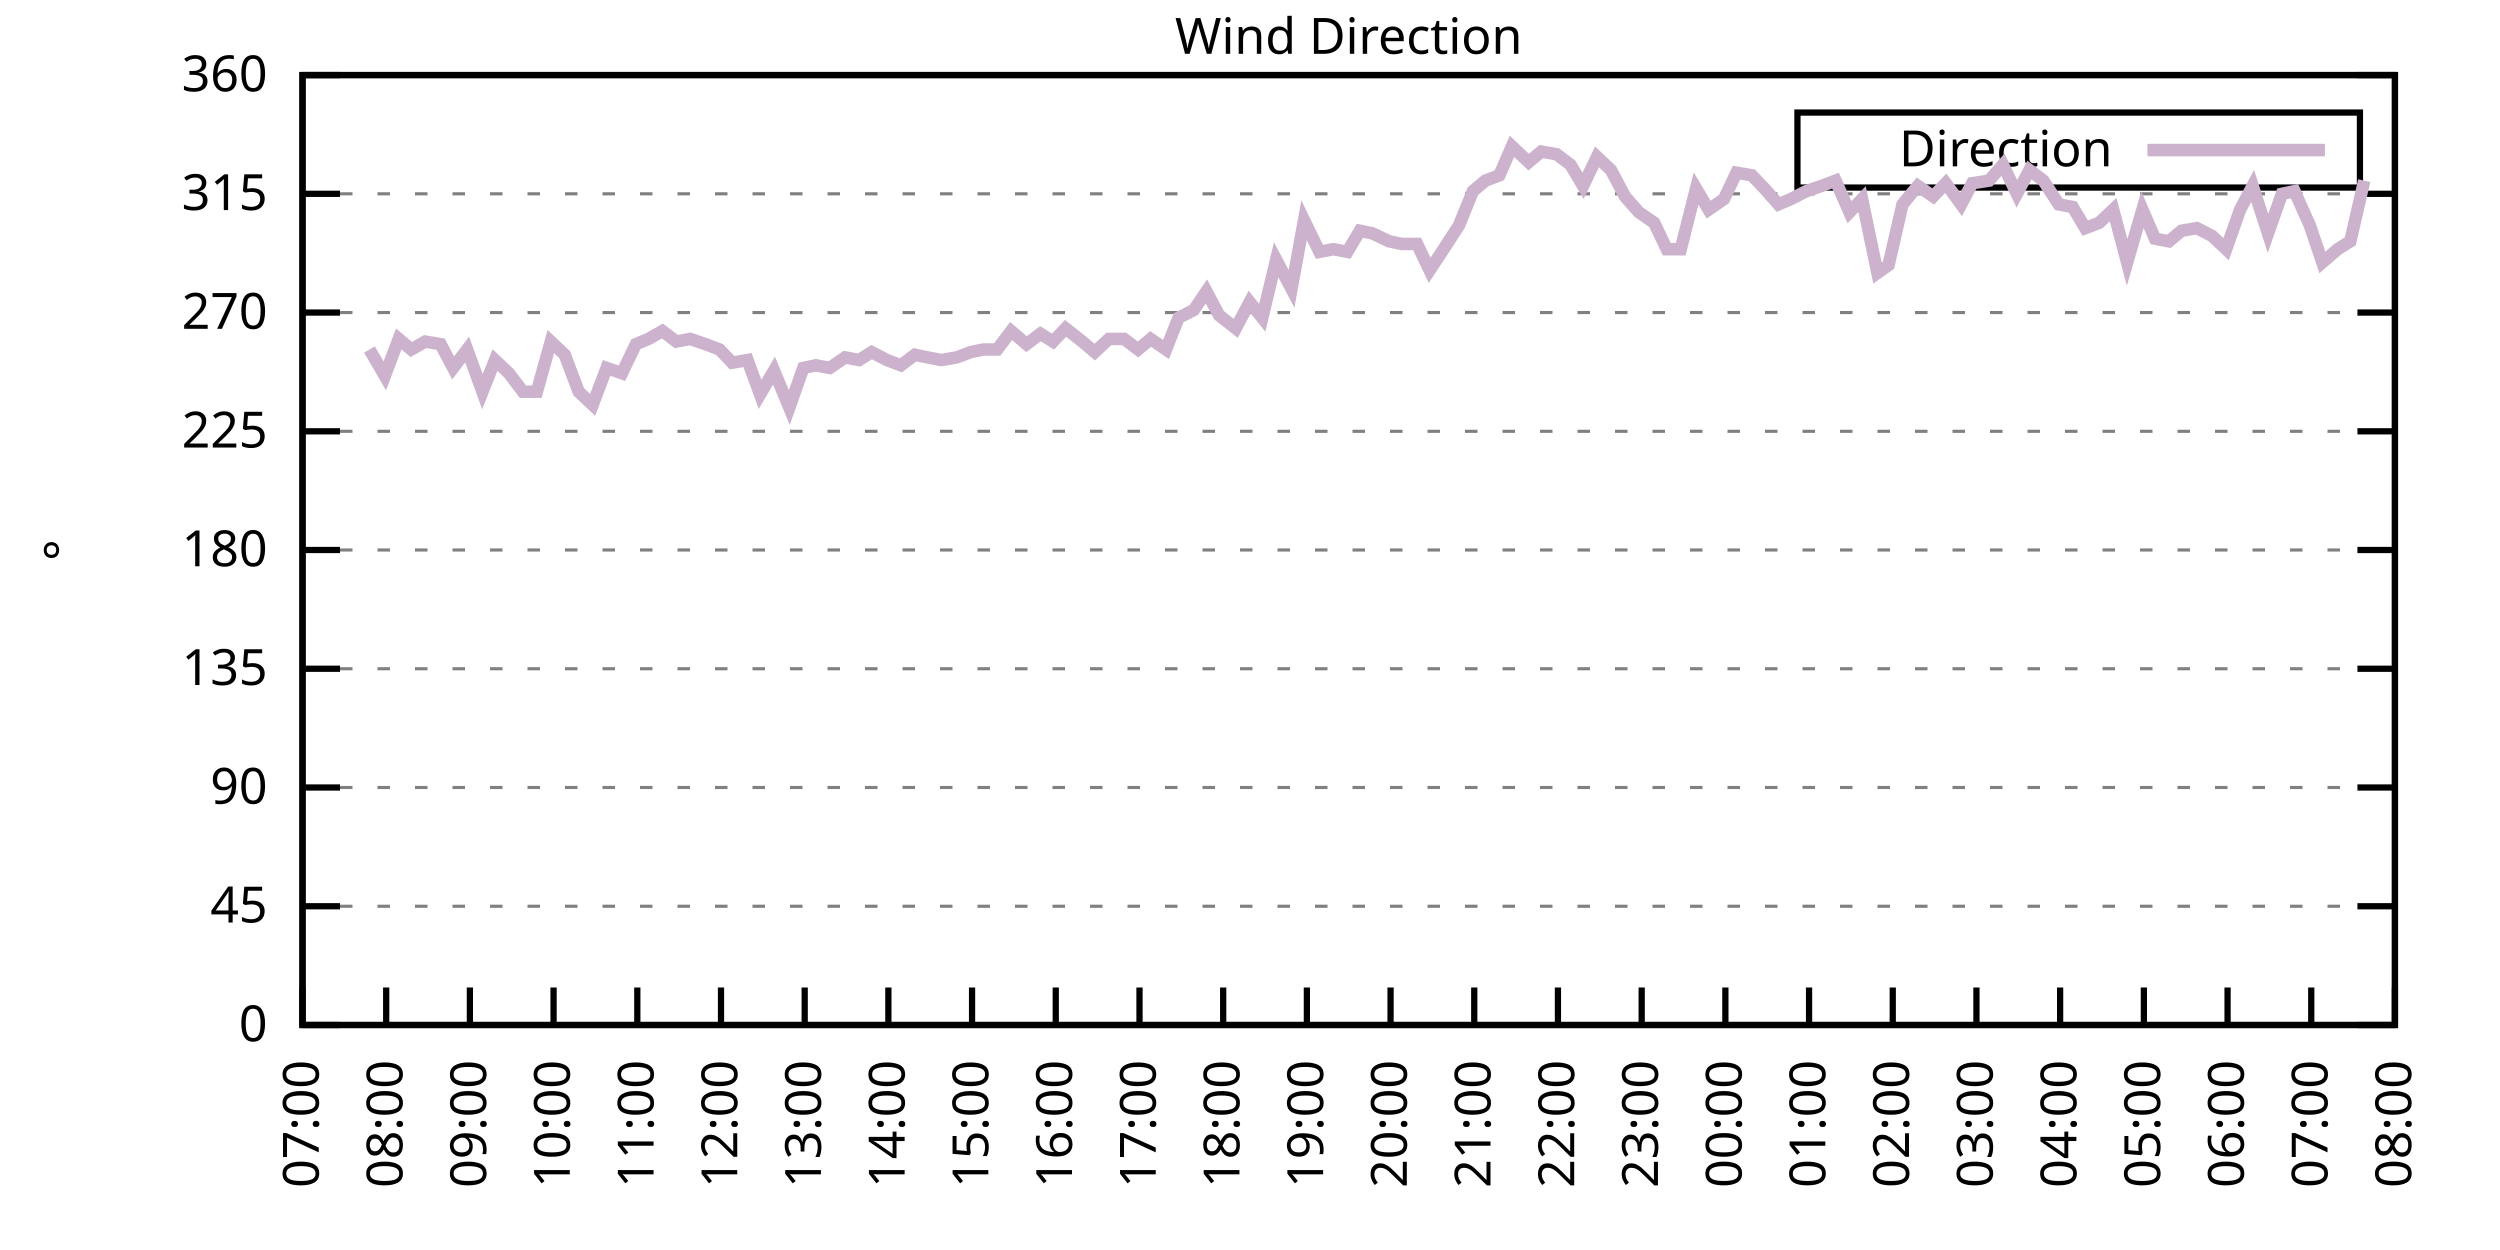
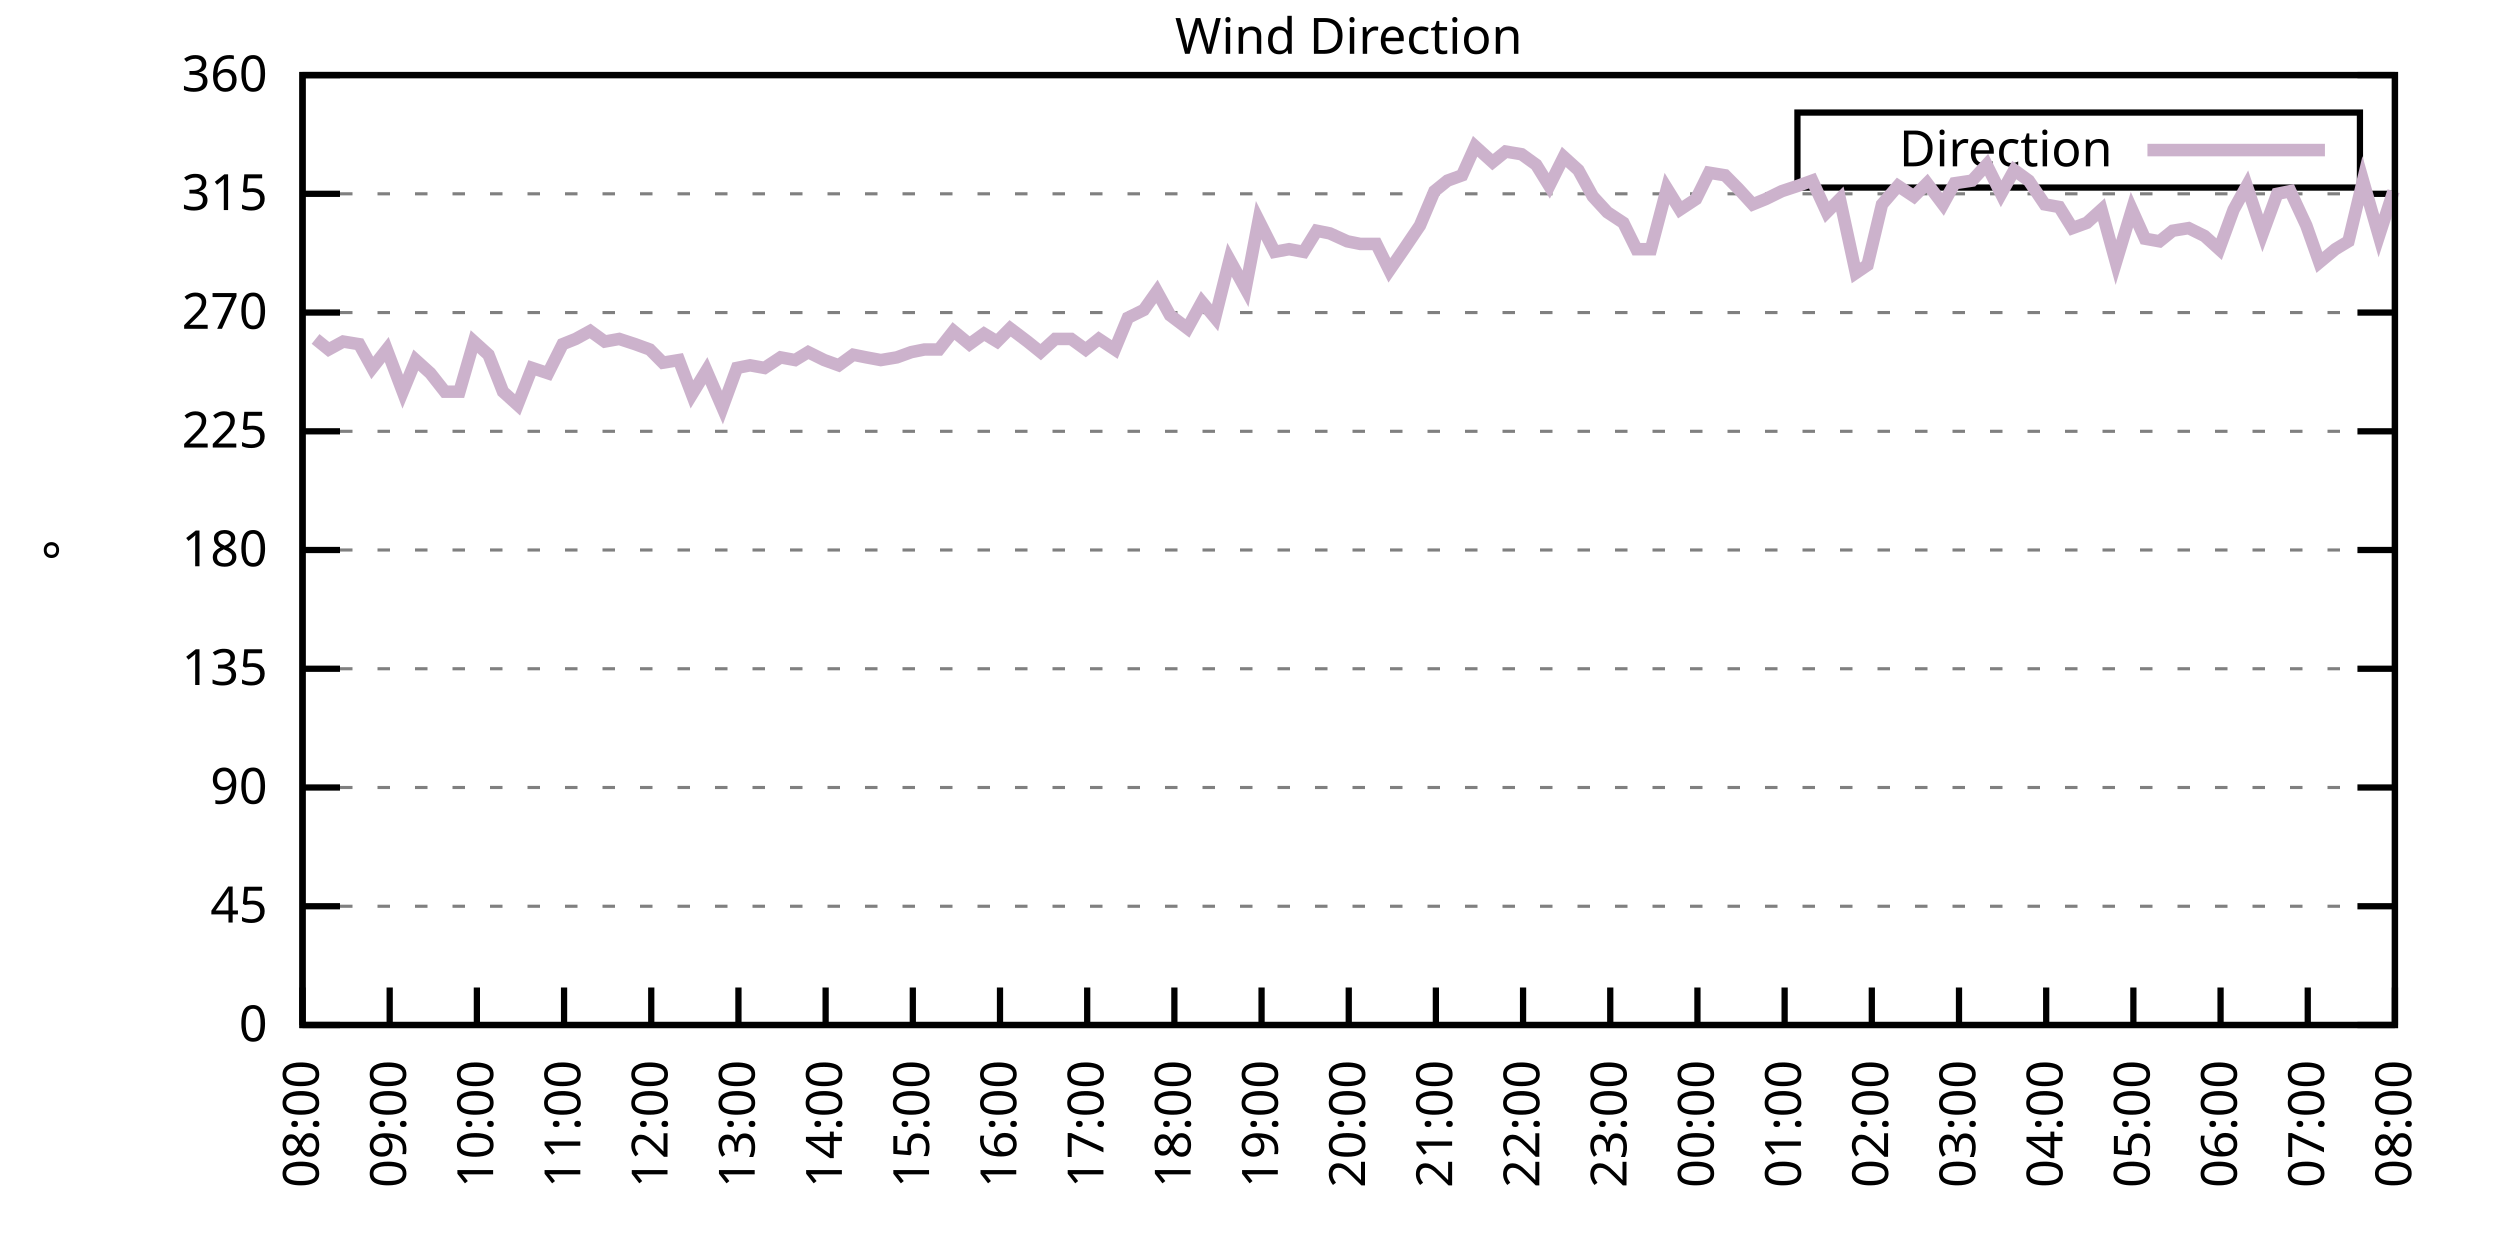
<svg xmlns="http://www.w3.org/2000/svg" xmlns:xlink="http://www.w3.org/1999/xlink" width="400" height="200" viewBox="0 0 400 200">
  <g id="gnuplot_canvas">
    <rect x="0" y="0" width="400" height="200" fill="none" />
    <defs>
      <circle id="gpDot" r="0.5" stroke-width="0.5" stroke="currentColor" />
      <path id="gpPt0" stroke-width="0.333" stroke="currentColor" d="M-1,0 h2 M0,-1 v2" />
      <path id="gpPt1" stroke-width="0.333" stroke="currentColor" d="M-1,-1 L1,1 M1,-1 L-1,1" />
      <path id="gpPt2" stroke-width="0.333" stroke="currentColor" d="M-1,0 L1,0 M0,-1 L0,1 M-1,-1 L1,1 M-1,1 L1,-1" />
      <rect id="gpPt3" stroke-width="0.333" stroke="currentColor" x="-1" y="-1" width="2" height="2" />
      <rect id="gpPt4" stroke-width="0.333" stroke="currentColor" fill="currentColor" x="-1" y="-1" width="2" height="2" />
      <circle id="gpPt5" stroke-width="0.333" stroke="currentColor" cx="0" cy="0" r="1" />
      <use xlink:href="#gpPt5" id="gpPt6" fill="currentColor" stroke="none" />
      <path id="gpPt7" stroke-width="0.333" stroke="currentColor" d="M0,-1.33 L-1.33,0.67 L1.33,0.67 z" />
      <use xlink:href="#gpPt7" id="gpPt8" fill="currentColor" stroke="none" />
      <use xlink:href="#gpPt7" id="gpPt9" stroke="currentColor" transform="rotate(180)" />
      <use xlink:href="#gpPt9" id="gpPt10" fill="currentColor" stroke="none" />
      <use xlink:href="#gpPt3" id="gpPt11" stroke="currentColor" transform="rotate(45)" />
      <use xlink:href="#gpPt11" id="gpPt12" fill="currentColor" stroke="none" />
      <path id="gpPt13" stroke-width="0.333" stroke="currentColor" d="M0,1.330 L1.265,0.411 L0.782,-1.067 L-0.782,-1.076 L-1.265,0.411 z" />
      <use xlink:href="#gpPt13" id="gpPt14" fill="currentColor" stroke="none" />
      <filter id="textbox" filterUnits="objectBoundingBox" x="0" y="0" height="1" width="1">
        <feFlood flood-color="white" flood-opacity="1" result="bgnd" />
        <feComposite in="SourceGraphic" in2="bgnd" operator="atop" />
      </filter>
      <filter id="greybox" filterUnits="objectBoundingBox" x="0" y="0" height="1" width="1">
        <feFlood flood-color="lightgrey" flood-opacity="1" result="grey" />
        <feComposite in="SourceGraphic" in2="grey" operator="atop" />
      </filter>
    </defs>
    <g fill="none" color="white" stroke="currentColor" stroke-width="1.00" stroke-linecap="butt" stroke-linejoin="miter">
</g>
    <g fill="none" color="black" stroke="currentColor" stroke-width="1.00" stroke-linecap="butt" stroke-linejoin="miter">
      <g stroke="none" shape-rendering="crispEdges">
        <polygon fill="rgb(255, 255, 255)" points="48.40,164.00 383.18,164.00 383.18,12.02 48.40,12.02 " />
      </g>
    </g>
    <g fill="none" color="black" stroke="currentColor" stroke-width="1.00" stroke-linecap="butt" stroke-linejoin="miter">
</g>
    <g fill="none" color="black" stroke="black" stroke-width="0.50" stroke-linecap="butt" stroke-linejoin="miter">
</g>
    <g fill="none" color="gray" stroke="currentColor" stroke-width="0.50" stroke-linecap="butt" stroke-linejoin="miter">
      <path stroke="gray" stroke-dasharray="2,4" class="gridline" d="M48.40,164.00 L383.19,164.00  " />
    </g>
    <g fill="none" color="gray" stroke="gray" stroke-width="1.00" stroke-linecap="butt" stroke-linejoin="miter">
</g>
    <g fill="none" color="black" stroke="currentColor" stroke-width="1.00" stroke-linecap="butt" stroke-linejoin="miter">
      <path stroke="black" d="M48.40,164.00 L54.40,164.00 M383.19,164.00 L377.19,164.00  " />
      <g transform="translate(42.80,166.60)" stroke="none" fill="black" font-family="Sans" font-size="8.00" text-anchor="end">
        <text>
          <tspan font-family="Sans"> 0</tspan>
        </text>
      </g>
    </g>
    <g fill="none" color="black" stroke="currentColor" stroke-width="1.00" stroke-linecap="butt" stroke-linejoin="miter">
</g>
    <g fill="none" color="black" stroke="black" stroke-width="0.50" stroke-linecap="butt" stroke-linejoin="miter">
</g>
    <g fill="none" color="gray" stroke="currentColor" stroke-width="0.50" stroke-linecap="butt" stroke-linejoin="miter">
      <path stroke="gray" stroke-dasharray="2,4" class="gridline" d="M48.40,145.00 L383.19,145.00  " />
    </g>
    <g fill="none" color="gray" stroke="gray" stroke-width="1.00" stroke-linecap="butt" stroke-linejoin="miter">
</g>
    <g fill="none" color="black" stroke="currentColor" stroke-width="1.00" stroke-linecap="butt" stroke-linejoin="miter">
      <path stroke="black" d="M48.40,145.00 L54.40,145.00 M383.19,145.00 L377.19,145.00  " />
      <g transform="translate(42.80,147.60)" stroke="none" fill="black" font-family="Sans" font-size="8.00" text-anchor="end">
        <text>
          <tspan font-family="Sans"> 45</tspan>
        </text>
      </g>
    </g>
    <g fill="none" color="black" stroke="currentColor" stroke-width="1.00" stroke-linecap="butt" stroke-linejoin="miter">
</g>
    <g fill="none" color="black" stroke="black" stroke-width="0.50" stroke-linecap="butt" stroke-linejoin="miter">
</g>
    <g fill="none" color="gray" stroke="currentColor" stroke-width="0.50" stroke-linecap="butt" stroke-linejoin="miter">
      <path stroke="gray" stroke-dasharray="2,4" class="gridline" d="M48.40,126.00 L383.19,126.00  " />
    </g>
    <g fill="none" color="gray" stroke="gray" stroke-width="1.00" stroke-linecap="butt" stroke-linejoin="miter">
</g>
    <g fill="none" color="black" stroke="currentColor" stroke-width="1.00" stroke-linecap="butt" stroke-linejoin="miter">
      <path stroke="black" d="M48.40,126.00 L54.40,126.00 M383.19,126.00 L377.19,126.00  " />
      <g transform="translate(42.80,128.60)" stroke="none" fill="black" font-family="Sans" font-size="8.00" text-anchor="end">
        <text>
          <tspan font-family="Sans"> 90</tspan>
        </text>
      </g>
    </g>
    <g fill="none" color="black" stroke="currentColor" stroke-width="1.00" stroke-linecap="butt" stroke-linejoin="miter">
</g>
    <g fill="none" color="black" stroke="black" stroke-width="0.50" stroke-linecap="butt" stroke-linejoin="miter">
</g>
    <g fill="none" color="gray" stroke="currentColor" stroke-width="0.50" stroke-linecap="butt" stroke-linejoin="miter">
      <path stroke="gray" stroke-dasharray="2,4" class="gridline" d="M48.40,107.00 L383.19,107.00  " />
    </g>
    <g fill="none" color="gray" stroke="gray" stroke-width="1.00" stroke-linecap="butt" stroke-linejoin="miter">
</g>
    <g fill="none" color="black" stroke="currentColor" stroke-width="1.00" stroke-linecap="butt" stroke-linejoin="miter">
      <path stroke="black" d="M48.40,107.00 L54.40,107.00 M383.19,107.00 L377.19,107.00  " />
      <g transform="translate(42.80,109.60)" stroke="none" fill="black" font-family="Sans" font-size="8.00" text-anchor="end">
        <text>
          <tspan font-family="Sans"> 135</tspan>
        </text>
      </g>
    </g>
    <g fill="none" color="black" stroke="currentColor" stroke-width="1.00" stroke-linecap="butt" stroke-linejoin="miter">
</g>
    <g fill="none" color="black" stroke="black" stroke-width="0.50" stroke-linecap="butt" stroke-linejoin="miter">
</g>
    <g fill="none" color="gray" stroke="currentColor" stroke-width="0.50" stroke-linecap="butt" stroke-linejoin="miter">
      <path stroke="gray" stroke-dasharray="2,4" class="gridline" d="M48.40,88.00 L383.19,88.00  " />
    </g>
    <g fill="none" color="gray" stroke="gray" stroke-width="1.00" stroke-linecap="butt" stroke-linejoin="miter">
</g>
    <g fill="none" color="black" stroke="currentColor" stroke-width="1.00" stroke-linecap="butt" stroke-linejoin="miter">
      <path stroke="black" d="M48.40,88.00 L54.40,88.00 M383.19,88.00 L377.19,88.00  " />
      <g transform="translate(42.80,90.60)" stroke="none" fill="black" font-family="Sans" font-size="8.00" text-anchor="end">
        <text>
          <tspan font-family="Sans"> 180</tspan>
        </text>
      </g>
    </g>
    <g fill="none" color="black" stroke="currentColor" stroke-width="1.00" stroke-linecap="butt" stroke-linejoin="miter">
</g>
    <g fill="none" color="black" stroke="black" stroke-width="0.50" stroke-linecap="butt" stroke-linejoin="miter">
</g>
    <g fill="none" color="gray" stroke="currentColor" stroke-width="0.50" stroke-linecap="butt" stroke-linejoin="miter">
      <path stroke="gray" stroke-dasharray="2,4" class="gridline" d="M48.40,69.01 L383.19,69.01  " />
    </g>
    <g fill="none" color="gray" stroke="gray" stroke-width="1.00" stroke-linecap="butt" stroke-linejoin="miter">
</g>
    <g fill="none" color="black" stroke="currentColor" stroke-width="1.00" stroke-linecap="butt" stroke-linejoin="miter">
      <path stroke="black" d="M48.40,69.01 L54.40,69.01 M383.19,69.01 L377.19,69.01  " />
      <g transform="translate(42.80,71.61)" stroke="none" fill="black" font-family="Sans" font-size="8.00" text-anchor="end">
        <text>
          <tspan font-family="Sans"> 225</tspan>
        </text>
      </g>
    </g>
    <g fill="none" color="black" stroke="currentColor" stroke-width="1.00" stroke-linecap="butt" stroke-linejoin="miter">
</g>
    <g fill="none" color="black" stroke="black" stroke-width="0.50" stroke-linecap="butt" stroke-linejoin="miter">
</g>
    <g fill="none" color="gray" stroke="currentColor" stroke-width="0.50" stroke-linecap="butt" stroke-linejoin="miter">
      <path stroke="gray" stroke-dasharray="2,4" class="gridline" d="M48.40,50.01 L383.19,50.01  " />
    </g>
    <g fill="none" color="gray" stroke="gray" stroke-width="1.00" stroke-linecap="butt" stroke-linejoin="miter">
</g>
    <g fill="none" color="black" stroke="currentColor" stroke-width="1.00" stroke-linecap="butt" stroke-linejoin="miter">
      <path stroke="black" d="M48.40,50.01 L54.40,50.01 M383.19,50.01 L377.19,50.01  " />
      <g transform="translate(42.80,52.61)" stroke="none" fill="black" font-family="Sans" font-size="8.00" text-anchor="end">
        <text>
          <tspan font-family="Sans"> 270</tspan>
        </text>
      </g>
    </g>
    <g fill="none" color="black" stroke="currentColor" stroke-width="1.00" stroke-linecap="butt" stroke-linejoin="miter">
</g>
    <g fill="none" color="black" stroke="black" stroke-width="0.50" stroke-linecap="butt" stroke-linejoin="miter">
</g>
    <g fill="none" color="gray" stroke="currentColor" stroke-width="0.50" stroke-linecap="butt" stroke-linejoin="miter">
      <path stroke="gray" stroke-dasharray="2,4" class="gridline" d="M48.40,31.01 L383.19,31.01  " />
    </g>
    <g fill="none" color="gray" stroke="gray" stroke-width="1.00" stroke-linecap="butt" stroke-linejoin="miter">
</g>
    <g fill="none" color="black" stroke="currentColor" stroke-width="1.00" stroke-linecap="butt" stroke-linejoin="miter">
      <path stroke="black" d="M48.40,31.01 L54.40,31.01 M383.19,31.01 L377.19,31.01  " />
      <g transform="translate(42.80,33.61)" stroke="none" fill="black" font-family="Sans" font-size="8.00" text-anchor="end">
        <text>
          <tspan font-family="Sans"> 315</tspan>
        </text>
      </g>
    </g>
    <g fill="none" color="black" stroke="currentColor" stroke-width="1.00" stroke-linecap="butt" stroke-linejoin="miter">
</g>
    <g fill="none" color="black" stroke="black" stroke-width="0.50" stroke-linecap="butt" stroke-linejoin="miter">
</g>
    <g fill="none" color="gray" stroke="currentColor" stroke-width="0.50" stroke-linecap="butt" stroke-linejoin="miter">
      <path stroke="gray" stroke-dasharray="2,4" class="gridline" d="M48.40,12.01 L383.19,12.01  " />
    </g>
    <g fill="none" color="gray" stroke="gray" stroke-width="1.00" stroke-linecap="butt" stroke-linejoin="miter">
</g>
    <g fill="none" color="black" stroke="currentColor" stroke-width="1.00" stroke-linecap="butt" stroke-linejoin="miter">
      <path stroke="black" d="M48.40,12.01 L54.40,12.01 M383.19,12.01 L377.19,12.01  " />
      <g transform="translate(42.80,14.61)" stroke="none" fill="black" font-family="Sans" font-size="8.00" text-anchor="end">
        <text>
          <tspan font-family="Sans"> 360</tspan>
        </text>
      </g>
    </g>
    <g fill="none" color="black" stroke="currentColor" stroke-width="1.00" stroke-linecap="butt" stroke-linejoin="miter">
      <path stroke="black" d="M48.40,164.00 L48.40,158.00  " />
      <g transform="translate(51.00,169.60) rotate(270.00)" stroke="none" fill="black" font-family="Sans" font-size="8.00" text-anchor="end">
        <text>
-           <tspan font-family="Sans">07:00</tspan>
-         </text>
-       </g>
-     </g>
-     <g fill="none" color="black" stroke="currentColor" stroke-width="1.00" stroke-linecap="butt" stroke-linejoin="miter">
-       <path stroke="black" d="M61.79,164.00 L61.79,158.00  " />
-       <g transform="translate(64.39,169.60) rotate(270.00)" stroke="none" fill="black" font-family="Sans" font-size="8.00" text-anchor="end">
-         <text>
          <tspan font-family="Sans">08:00</tspan>
        </text>
      </g>
    </g>
    <g fill="none" color="black" stroke="currentColor" stroke-width="1.00" stroke-linecap="butt" stroke-linejoin="miter">
-       <path stroke="black" d="M75.18,164.00 L75.18,158.00  " />
-       <g transform="translate(77.78,169.60) rotate(270.00)" stroke="none" fill="black" font-family="Sans" font-size="8.00" text-anchor="end">
+       <path stroke="black" d="M62.35,164.00 L62.35,158.00  " />
+       <g transform="translate(64.95,169.60) rotate(270.00)" stroke="none" fill="black" font-family="Sans" font-size="8.00" text-anchor="end">
        <text>
          <tspan font-family="Sans">09:00</tspan>
        </text>
      </g>
    </g>
    <g fill="none" color="black" stroke="currentColor" stroke-width="1.00" stroke-linecap="butt" stroke-linejoin="miter">
-       <path stroke="black" d="M88.57,164.00 L88.57,158.00  " />
-       <g transform="translate(91.17,169.60) rotate(270.00)" stroke="none" fill="black" font-family="Sans" font-size="8.00" text-anchor="end">
+       <path stroke="black" d="M76.30,164.00 L76.30,158.00  " />
+       <g transform="translate(78.90,169.60) rotate(270.00)" stroke="none" fill="black" font-family="Sans" font-size="8.00" text-anchor="end">
        <text>
          <tspan font-family="Sans">10:00</tspan>
        </text>
      </g>
    </g>
    <g fill="none" color="black" stroke="currentColor" stroke-width="1.00" stroke-linecap="butt" stroke-linejoin="miter">
-       <path stroke="black" d="M101.97,164.00 L101.97,158.00  " />
-       <g transform="translate(104.57,169.60) rotate(270.00)" stroke="none" fill="black" font-family="Sans" font-size="8.00" text-anchor="end">
+       <path stroke="black" d="M90.25,164.00 L90.25,158.00  " />
+       <g transform="translate(92.85,169.60) rotate(270.00)" stroke="none" fill="black" font-family="Sans" font-size="8.00" text-anchor="end">
        <text>
          <tspan font-family="Sans">11:00</tspan>
        </text>
      </g>
    </g>
    <g fill="none" color="black" stroke="currentColor" stroke-width="1.00" stroke-linecap="butt" stroke-linejoin="miter">
-       <path stroke="black" d="M115.36,164.00 L115.36,158.00  " />
-       <g transform="translate(117.96,169.60) rotate(270.00)" stroke="none" fill="black" font-family="Sans" font-size="8.00" text-anchor="end">
+       <path stroke="black" d="M104.20,164.00 L104.20,158.00  " />
+       <g transform="translate(106.80,169.60) rotate(270.00)" stroke="none" fill="black" font-family="Sans" font-size="8.00" text-anchor="end">
        <text>
          <tspan font-family="Sans">12:00</tspan>
        </text>
      </g>
    </g>
    <g fill="none" color="black" stroke="currentColor" stroke-width="1.00" stroke-linecap="butt" stroke-linejoin="miter">
-       <path stroke="black" d="M128.75,164.00 L128.75,158.00  " />
-       <g transform="translate(131.35,169.60) rotate(270.00)" stroke="none" fill="black" font-family="Sans" font-size="8.00" text-anchor="end">
+       <path stroke="black" d="M118.15,164.00 L118.15,158.00  " />
+       <g transform="translate(120.75,169.60) rotate(270.00)" stroke="none" fill="black" font-family="Sans" font-size="8.00" text-anchor="end">
        <text>
          <tspan font-family="Sans">13:00</tspan>
        </text>
      </g>
    </g>
    <g fill="none" color="black" stroke="currentColor" stroke-width="1.00" stroke-linecap="butt" stroke-linejoin="miter">
-       <path stroke="black" d="M142.14,164.00 L142.14,158.00  " />
-       <g transform="translate(144.74,169.60) rotate(270.00)" stroke="none" fill="black" font-family="Sans" font-size="8.00" text-anchor="end">
+       <path stroke="black" d="M132.10,164.00 L132.10,158.00  " />
+       <g transform="translate(134.70,169.60) rotate(270.00)" stroke="none" fill="black" font-family="Sans" font-size="8.00" text-anchor="end">
        <text>
          <tspan font-family="Sans">14:00</tspan>
        </text>
      </g>
    </g>
    <g fill="none" color="black" stroke="currentColor" stroke-width="1.00" stroke-linecap="butt" stroke-linejoin="miter">
-       <path stroke="black" d="M155.53,164.00 L155.53,158.00  " />
-       <g transform="translate(158.13,169.60) rotate(270.00)" stroke="none" fill="black" font-family="Sans" font-size="8.00" text-anchor="end">
+       <path stroke="black" d="M146.05,164.00 L146.05,158.00  " />
+       <g transform="translate(148.65,169.60) rotate(270.00)" stroke="none" fill="black" font-family="Sans" font-size="8.00" text-anchor="end">
        <text>
          <tspan font-family="Sans">15:00</tspan>
        </text>
      </g>
    </g>
    <g fill="none" color="black" stroke="currentColor" stroke-width="1.00" stroke-linecap="butt" stroke-linejoin="miter">
-       <path stroke="black" d="M168.92,164.00 L168.92,158.00  " />
-       <g transform="translate(171.52,169.60) rotate(270.00)" stroke="none" fill="black" font-family="Sans" font-size="8.00" text-anchor="end">
+       <path stroke="black" d="M160.00,164.00 L160.00,158.00  " />
+       <g transform="translate(162.60,169.60) rotate(270.00)" stroke="none" fill="black" font-family="Sans" font-size="8.00" text-anchor="end">
        <text>
          <tspan font-family="Sans">16:00</tspan>
        </text>
      </g>
    </g>
    <g fill="none" color="black" stroke="currentColor" stroke-width="1.00" stroke-linecap="butt" stroke-linejoin="miter">
-       <path stroke="black" d="M182.32,164.00 L182.32,158.00  " />
-       <g transform="translate(184.92,169.60) rotate(270.00)" stroke="none" fill="black" font-family="Sans" font-size="8.00" text-anchor="end">
+       <path stroke="black" d="M173.95,164.00 L173.95,158.00  " />
+       <g transform="translate(176.55,169.60) rotate(270.00)" stroke="none" fill="black" font-family="Sans" font-size="8.00" text-anchor="end">
        <text>
          <tspan font-family="Sans">17:00</tspan>
        </text>
      </g>
    </g>
    <g fill="none" color="black" stroke="currentColor" stroke-width="1.00" stroke-linecap="butt" stroke-linejoin="miter">
-       <path stroke="black" d="M195.71,164.00 L195.71,158.00  " />
-       <g transform="translate(198.31,169.60) rotate(270.00)" stroke="none" fill="black" font-family="Sans" font-size="8.00" text-anchor="end">
+       <path stroke="black" d="M187.90,164.00 L187.90,158.00  " />
+       <g transform="translate(190.50,169.60) rotate(270.00)" stroke="none" fill="black" font-family="Sans" font-size="8.00" text-anchor="end">
        <text>
          <tspan font-family="Sans">18:00</tspan>
        </text>
      </g>
    </g>
    <g fill="none" color="black" stroke="currentColor" stroke-width="1.00" stroke-linecap="butt" stroke-linejoin="miter">
-       <path stroke="black" d="M209.10,164.00 L209.10,158.00  " />
-       <g transform="translate(211.70,169.60) rotate(270.00)" stroke="none" fill="black" font-family="Sans" font-size="8.00" text-anchor="end">
+       <path stroke="black" d="M201.85,164.00 L201.85,158.00  " />
+       <g transform="translate(204.45,169.60) rotate(270.00)" stroke="none" fill="black" font-family="Sans" font-size="8.00" text-anchor="end">
        <text>
          <tspan font-family="Sans">19:00</tspan>
        </text>
      </g>
    </g>
    <g fill="none" color="black" stroke="currentColor" stroke-width="1.00" stroke-linecap="butt" stroke-linejoin="miter">
-       <path stroke="black" d="M222.49,164.00 L222.49,158.00  " />
-       <g transform="translate(225.09,169.60) rotate(270.00)" stroke="none" fill="black" font-family="Sans" font-size="8.00" text-anchor="end">
+       <path stroke="black" d="M215.80,164.00 L215.80,158.00  " />
+       <g transform="translate(218.40,169.60) rotate(270.00)" stroke="none" fill="black" font-family="Sans" font-size="8.00" text-anchor="end">
        <text>
          <tspan font-family="Sans">20:00</tspan>
        </text>
      </g>
    </g>
    <g fill="none" color="black" stroke="currentColor" stroke-width="1.00" stroke-linecap="butt" stroke-linejoin="miter">
-       <path stroke="black" d="M235.88,164.00 L235.88,158.00  " />
-       <g transform="translate(238.48,169.60) rotate(270.00)" stroke="none" fill="black" font-family="Sans" font-size="8.00" text-anchor="end">
+       <path stroke="black" d="M229.74,164.00 L229.74,158.00  " />
+       <g transform="translate(232.34,169.60) rotate(270.00)" stroke="none" fill="black" font-family="Sans" font-size="8.00" text-anchor="end">
        <text>
          <tspan font-family="Sans">21:00</tspan>
        </text>
      </g>
    </g>
    <g fill="none" color="black" stroke="currentColor" stroke-width="1.00" stroke-linecap="butt" stroke-linejoin="miter">
-       <path stroke="black" d="M249.27,164.00 L249.27,158.00  " />
-       <g transform="translate(251.87,169.60) rotate(270.00)" stroke="none" fill="black" font-family="Sans" font-size="8.00" text-anchor="end">
+       <path stroke="black" d="M243.69,164.00 L243.69,158.00  " />
+       <g transform="translate(246.29,169.60) rotate(270.00)" stroke="none" fill="black" font-family="Sans" font-size="8.00" text-anchor="end">
        <text>
          <tspan font-family="Sans">22:00</tspan>
        </text>
      </g>
    </g>
    <g fill="none" color="black" stroke="currentColor" stroke-width="1.00" stroke-linecap="butt" stroke-linejoin="miter">
-       <path stroke="black" d="M262.67,164.00 L262.67,158.00  " />
-       <g transform="translate(265.27,169.60) rotate(270.00)" stroke="none" fill="black" font-family="Sans" font-size="8.00" text-anchor="end">
+       <path stroke="black" d="M257.64,164.00 L257.64,158.00  " />
+       <g transform="translate(260.24,169.60) rotate(270.00)" stroke="none" fill="black" font-family="Sans" font-size="8.00" text-anchor="end">
        <text>
          <tspan font-family="Sans">23:00</tspan>
        </text>
      </g>
    </g>
    <g fill="none" color="black" stroke="currentColor" stroke-width="1.00" stroke-linecap="butt" stroke-linejoin="miter">
-       <path stroke="black" d="M276.06,164.00 L276.06,158.00  " />
-       <g transform="translate(278.66,169.60) rotate(270.00)" stroke="none" fill="black" font-family="Sans" font-size="8.00" text-anchor="end">
+       <path stroke="black" d="M271.59,164.00 L271.59,158.00  " />
+       <g transform="translate(274.19,169.60) rotate(270.00)" stroke="none" fill="black" font-family="Sans" font-size="8.00" text-anchor="end">
        <text>
          <tspan font-family="Sans">00:00</tspan>
        </text>
      </g>
    </g>
    <g fill="none" color="black" stroke="currentColor" stroke-width="1.00" stroke-linecap="butt" stroke-linejoin="miter">
-       <path stroke="black" d="M289.45,164.00 L289.45,158.00  " />
-       <g transform="translate(292.05,169.60) rotate(270.00)" stroke="none" fill="black" font-family="Sans" font-size="8.00" text-anchor="end">
+       <path stroke="black" d="M285.54,164.00 L285.54,158.00  " />
+       <g transform="translate(288.14,169.60) rotate(270.00)" stroke="none" fill="black" font-family="Sans" font-size="8.00" text-anchor="end">
        <text>
          <tspan font-family="Sans">01:00</tspan>
        </text>
      </g>
    </g>
    <g fill="none" color="black" stroke="currentColor" stroke-width="1.00" stroke-linecap="butt" stroke-linejoin="miter">
-       <path stroke="black" d="M302.84,164.00 L302.84,158.00  " />
-       <g transform="translate(305.44,169.60) rotate(270.00)" stroke="none" fill="black" font-family="Sans" font-size="8.00" text-anchor="end">
+       <path stroke="black" d="M299.49,164.00 L299.49,158.00  " />
+       <g transform="translate(302.09,169.60) rotate(270.00)" stroke="none" fill="black" font-family="Sans" font-size="8.00" text-anchor="end">
        <text>
          <tspan font-family="Sans">02:00</tspan>
        </text>
      </g>
    </g>
    <g fill="none" color="black" stroke="currentColor" stroke-width="1.00" stroke-linecap="butt" stroke-linejoin="miter">
-       <path stroke="black" d="M316.23,164.00 L316.23,158.00  " />
-       <g transform="translate(318.83,169.60) rotate(270.00)" stroke="none" fill="black" font-family="Sans" font-size="8.00" text-anchor="end">
+       <path stroke="black" d="M313.44,164.00 L313.44,158.00  " />
+       <g transform="translate(316.04,169.60) rotate(270.00)" stroke="none" fill="black" font-family="Sans" font-size="8.00" text-anchor="end">
        <text>
          <tspan font-family="Sans">03:00</tspan>
        </text>
      </g>
    </g>
    <g fill="none" color="black" stroke="currentColor" stroke-width="1.00" stroke-linecap="butt" stroke-linejoin="miter">
-       <path stroke="black" d="M329.62,164.00 L329.62,158.00  " />
-       <g transform="translate(332.22,169.60) rotate(270.00)" stroke="none" fill="black" font-family="Sans" font-size="8.00" text-anchor="end">
+       <path stroke="black" d="M327.39,164.00 L327.39,158.00  " />
+       <g transform="translate(329.99,169.60) rotate(270.00)" stroke="none" fill="black" font-family="Sans" font-size="8.00" text-anchor="end">
        <text>
          <tspan font-family="Sans">04:00</tspan>
        </text>
      </g>
    </g>
    <g fill="none" color="black" stroke="currentColor" stroke-width="1.00" stroke-linecap="butt" stroke-linejoin="miter">
-       <path stroke="black" d="M343.02,164.00 L343.02,158.00  " />
-       <g transform="translate(345.62,169.60) rotate(270.00)" stroke="none" fill="black" font-family="Sans" font-size="8.00" text-anchor="end">
+       <path stroke="black" d="M341.34,164.00 L341.34,158.00  " />
+       <g transform="translate(343.94,169.60) rotate(270.00)" stroke="none" fill="black" font-family="Sans" font-size="8.00" text-anchor="end">
        <text>
          <tspan font-family="Sans">05:00</tspan>
        </text>
      </g>
    </g>
    <g fill="none" color="black" stroke="currentColor" stroke-width="1.00" stroke-linecap="butt" stroke-linejoin="miter">
-       <path stroke="black" d="M356.41,164.00 L356.41,158.00  " />
-       <g transform="translate(359.01,169.60) rotate(270.00)" stroke="none" fill="black" font-family="Sans" font-size="8.00" text-anchor="end">
+       <path stroke="black" d="M355.29,164.00 L355.29,158.00  " />
+       <g transform="translate(357.89,169.60) rotate(270.00)" stroke="none" fill="black" font-family="Sans" font-size="8.00" text-anchor="end">
        <text>
          <tspan font-family="Sans">06:00</tspan>
        </text>
      </g>
    </g>
    <g fill="none" color="black" stroke="currentColor" stroke-width="1.00" stroke-linecap="butt" stroke-linejoin="miter">
-       <path stroke="black" d="M369.80,164.00 L369.80,158.00  " />
-       <g transform="translate(372.40,169.60) rotate(270.00)" stroke="none" fill="black" font-family="Sans" font-size="8.00" text-anchor="end">
+       <path stroke="black" d="M369.24,164.00 L369.24,158.00  " />
+       <g transform="translate(371.84,169.60) rotate(270.00)" stroke="none" fill="black" font-family="Sans" font-size="8.00" text-anchor="end">
        <text>
          <tspan font-family="Sans">07:00</tspan>
        </text>
      </g>
    </g>
    <g fill="none" color="black" stroke="currentColor" stroke-width="1.00" stroke-linecap="butt" stroke-linejoin="miter">
      <path stroke="black" d="M383.19,164.00 L383.19,158.00  " />
      <g transform="translate(385.79,169.60) rotate(270.00)" stroke="none" fill="black" font-family="Sans" font-size="8.00" text-anchor="end">
        <text>
          <tspan font-family="Sans">08:00</tspan>
        </text>
      </g>
    </g>
    <g fill="none" color="black" stroke="currentColor" stroke-width="1.00" stroke-linecap="butt" stroke-linejoin="miter">
</g>
    <g fill="none" color="black" stroke="currentColor" stroke-width="1.00" stroke-linecap="butt" stroke-linejoin="miter">
      <path stroke="black" d="M48.40,12.01 L48.40,164.00 L383.19,164.00 L383.19,12.01 L48.40,12.01 Z  " />
    </g>
    <g fill="none" color="black" stroke="currentColor" stroke-width="1.00" stroke-linecap="butt" stroke-linejoin="miter">
</g>
    <g fill="none" color="black" stroke="currentColor" stroke-width="1.00" stroke-linecap="butt" stroke-linejoin="miter">
      <path stroke="black" d="M287.59,30.01 L287.59,18.01 L377.59,18.01 L377.59,30.01 L287.59,30.01 Z  " />
    </g>
    <g id="Wind_direction_plot_1">
      <g fill="none" color="white" stroke="black" stroke-width="2.00" stroke-linecap="butt" stroke-linejoin="miter">
</g>
      <g fill="none" color="black" stroke="currentColor" stroke-width="2.00" stroke-linecap="butt" stroke-linejoin="miter">
        <g transform="translate(337.99,26.61)" stroke="none" fill="black" font-family="Sans" font-size="8.00" text-anchor="end">
          <text>
            <tspan font-family="Sans">Direction</tspan>
          </text>
        </g>
      </g>
      <g fill="none" color="black" stroke="currentColor" stroke-width="2.00" stroke-linecap="butt" stroke-linejoin="miter">
-         <path stroke="rgb(204, 178, 204)" d="M343.59,24.01 L371.99,24.01 M59.11,55.92 L61.57,60.14 L63.80,54.23 L65.81,55.92 L68.04,54.65 L70.50,55.07   L72.50,58.87 L74.74,55.92 L77.19,62.67 L79.20,57.61 L81.43,59.72 L83.66,62.67 L85.90,62.67 L88.13,54.65   L90.36,56.76 L92.59,62.67 L94.82,64.78 L97.06,58.87 L99.51,59.72 L101.74,55.07 L103.75,54.23 L105.98,52.96   L108.22,54.65 L110.45,54.23 L112.90,55.07 L115.13,55.92 L117.14,58.03 L119.60,57.61 L121.61,63.10 L123.84,59.30   L126.29,65.21 L128.53,58.87 L130.54,58.45 L132.77,58.87 L135.22,57.18 L137.45,57.61 L139.46,56.34 L141.92,57.61   L144.15,58.45 L146.38,56.76 L148.39,57.18 L150.62,57.61 L153.08,57.18 L155.31,56.34 L157.32,55.92 L159.55,55.92   L161.78,52.96 L164.24,55.07 L166.47,53.39 L168.48,54.65 L170.49,52.54 L173.17,54.65 L175.17,56.34 L177.41,54.23   L179.86,54.23 L182.09,55.92 L184.10,54.23 L186.56,55.92 L188.57,50.85 L191.02,49.59 L193.03,46.63 L195.04,50.43   L197.72,52.54 L199.95,48.32 L201.96,50.85 L204.19,41.56 L206.64,46.21 L208.65,35.23 L211.11,40.30 L213.34,39.87   L215.57,40.30 L217.58,36.92 L219.59,37.34 L222.27,38.61 L224.28,39.03 L226.73,39.03 L228.74,43.25 L230.97,39.87   L233.43,36.08 L235.66,30.59 L237.67,28.90 L239.90,28.05 L241.91,23.41 L244.59,25.94 L246.60,24.25 L249.05,24.68   L251.28,26.36 L253.29,29.74 L255.52,25.10 L257.76,27.21 L259.99,31.43 L262.22,33.96 L264.67,35.65 L266.68,39.87   L268.92,39.87 L271.37,30.16 L273.38,33.54 L275.83,31.85 L277.84,27.63 L280.30,28.05 L282.31,30.16 L284.54,32.70   L286.55,31.85 L289.00,30.59 L291.46,29.74 L293.69,28.90 L295.92,33.96 L297.93,31.85 L300.39,43.67 L302.17,42.41   L304.40,32.70 L306.86,29.74 L309.31,31.43 L311.32,29.32 L313.78,32.70 L315.56,29.32 L318.24,28.90 L320.47,26.36   L322.70,31.01 L324.71,27.21 L326.95,28.90 L329.40,32.70 L331.63,33.12 L333.64,36.50 L335.87,35.65 L338.10,33.54   L340.34,41.99 L342.79,33.54 L344.80,38.19 L347.03,38.61 L349.04,36.92 L351.50,36.50 L353.95,37.76 L356.18,39.87   L358.42,33.54 L360.42,29.74 L362.88,37.34 L365.11,31.01 L367.12,30.59 L369.58,36.08 L371.58,41.99 L374.04,39.87   L376.05,38.61 L378.28,28.90  " />
+         <path stroke="rgb(204, 178, 204)" d="M343.59,24.01 L371.99,24.01 M50.49,54.23 L52.58,55.92 L54.91,54.65 L57.47,55.07 L59.56,58.87 L61.88,55.92   L64.44,62.67 L66.53,57.61 L68.86,59.72 L71.18,62.67 L73.51,62.67 L75.83,54.65 L78.16,56.76 L80.48,62.67   L82.81,64.78 L85.13,58.87 L87.69,59.72 L90.02,55.07 L92.11,54.23 L94.43,52.96 L96.76,54.65 L99.08,54.23   L101.64,55.07 L103.97,55.92 L106.06,58.03 L108.62,57.61 L110.71,63.10 L113.03,59.30 L115.59,65.21 L117.92,58.87   L120.01,58.45 L122.33,58.87 L124.89,57.18 L127.22,57.61 L129.31,56.34 L131.87,57.61 L134.19,58.45 L136.51,56.76   L138.61,57.18 L140.93,57.61 L143.49,57.18 L145.81,56.34 L147.91,55.92 L150.23,55.92 L152.56,52.96 L155.11,55.07   L157.44,53.39 L159.53,54.65 L161.62,52.54 L164.41,54.65 L166.51,56.34 L168.83,54.23 L171.39,54.23 L173.71,55.92   L175.81,54.23 L178.36,55.92 L180.46,50.85 L183.01,49.59 L185.11,46.63 L187.20,50.43 L189.99,52.54 L192.31,48.32   L194.41,50.85 L196.73,41.56 L199.29,46.21 L201.38,35.23 L203.94,40.30 L206.26,39.87 L208.59,40.30 L210.68,36.92   L212.77,37.34 L215.56,38.61 L217.65,39.03 L220.21,39.03 L222.30,43.25 L224.63,39.87 L227.19,36.08 L229.51,30.59   L231.60,28.90 L233.93,28.05 L236.02,23.41 L238.81,25.94 L240.90,24.25 L243.46,24.68 L245.79,26.36 L247.88,29.74   L250.20,25.10 L252.53,27.21 L254.85,31.43 L257.18,33.96 L259.74,35.65 L261.83,39.87 L264.15,39.87 L266.71,30.16   L268.80,33.54 L271.36,31.85 L273.45,27.63 L276.01,28.05 L278.10,30.16 L280.43,32.70 L282.52,31.85 L285.08,30.59   L287.64,29.74 L289.96,28.90 L292.29,33.96 L294.38,31.85 L296.94,43.67 L298.80,42.41 L301.12,32.70 L303.68,29.74   L306.23,31.43 L308.33,29.32 L310.88,32.70 L312.74,29.32 L315.53,28.90 L317.86,26.36 L320.18,31.01 L322.28,27.21   L324.60,28.90 L327.16,32.70 L329.48,33.12 L331.58,36.50 L333.90,35.65 L336.23,33.54 L338.55,41.99 L341.11,33.54   L343.20,38.19 L345.53,38.61 L347.62,36.92 L350.18,36.50 L352.73,37.76 L355.06,39.87 L357.38,33.54 L359.48,29.74   L362.03,37.34 L364.36,31.01 L366.45,30.59 L369.01,36.08 L371.10,41.99 L373.66,39.87 L375.75,38.61 L378.08,28.90   L380.63,37.76 L382.96,30.59  " />
      </g>
    </g>
    <g fill="none" color="black" stroke="currentColor" stroke-width="2.00" stroke-linecap="butt" stroke-linejoin="miter">
</g>
    <g fill="none" color="black" stroke="black" stroke-width="1.00" stroke-linecap="butt" stroke-linejoin="miter">
</g>
    <g fill="none" color="black" stroke="currentColor" stroke-width="1.00" stroke-linecap="butt" stroke-linejoin="miter">
      <path stroke="black" d="M48.40,12.01 L48.40,164.00 L383.19,164.00 L383.19,12.01 L48.40,12.01 Z  " />
      <g transform="translate(12.80,88.01) rotate(270.00)" stroke="none" fill="black" font-family="Sans" font-size="8.00" text-anchor="middle">
        <text>
          <tspan font-family="Sans">°</tspan>
        </text>
      </g>
    </g>
    <g fill="none" color="black" stroke="currentColor" stroke-width="1.00" stroke-linecap="butt" stroke-linejoin="miter">
</g>
    <g fill="none" color="black" stroke="currentColor" stroke-width="1.00" stroke-linecap="butt" stroke-linejoin="miter">
      <g transform="translate(215.79,8.61)" stroke="none" fill="black" font-family="Sans" font-size="8.00" text-anchor="middle">
        <text>
          <tspan font-family="Sans">Wind Direction</tspan>
        </text>
      </g>
    </g>
    <g fill="none" color="black" stroke="currentColor" stroke-width="1.00" stroke-linecap="butt" stroke-linejoin="miter">
</g>
  </g>
</svg>
